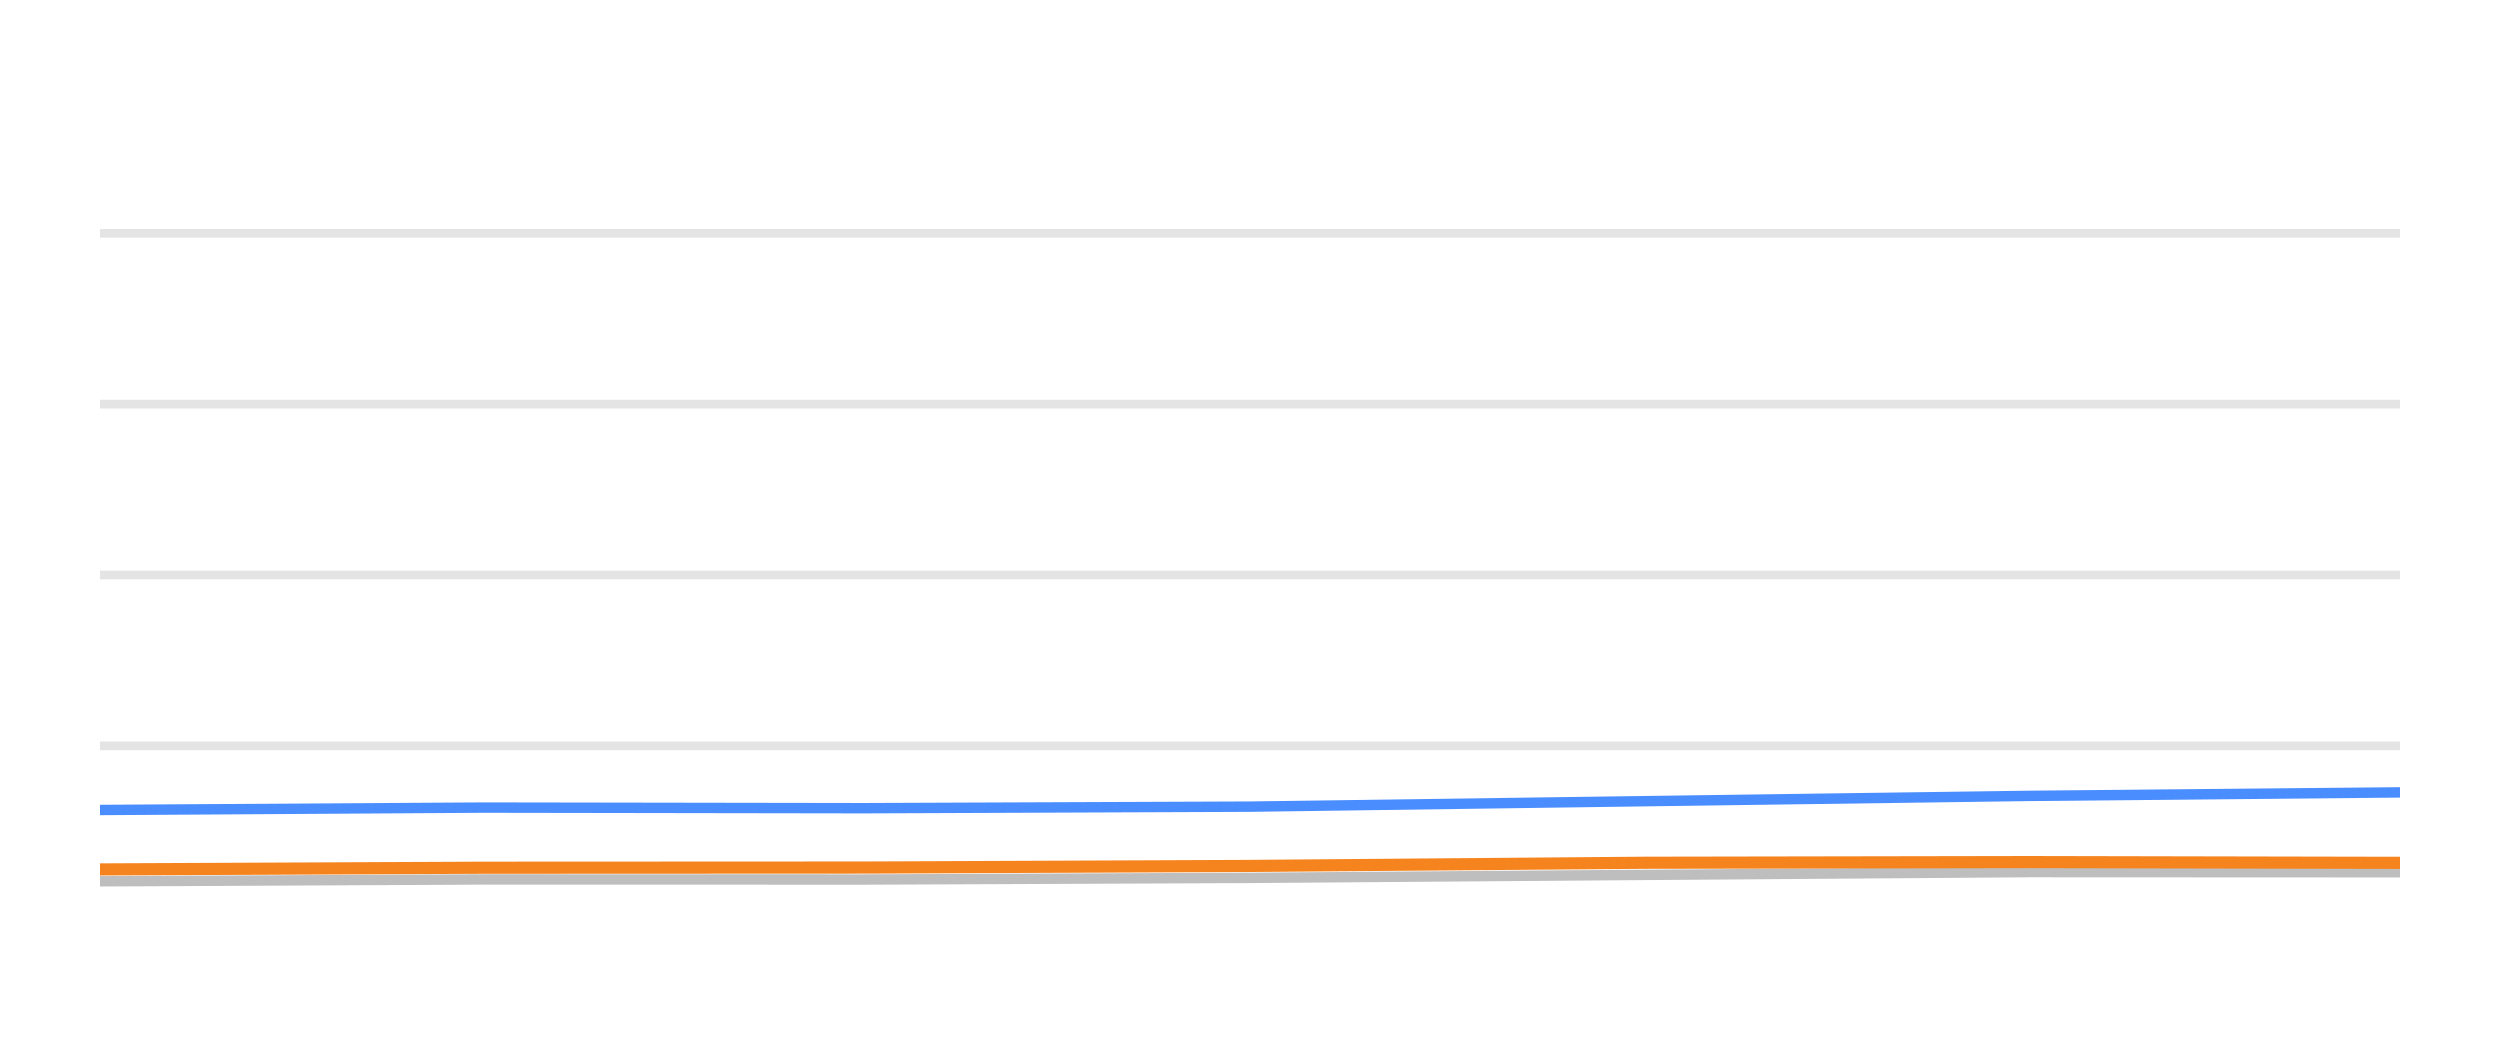
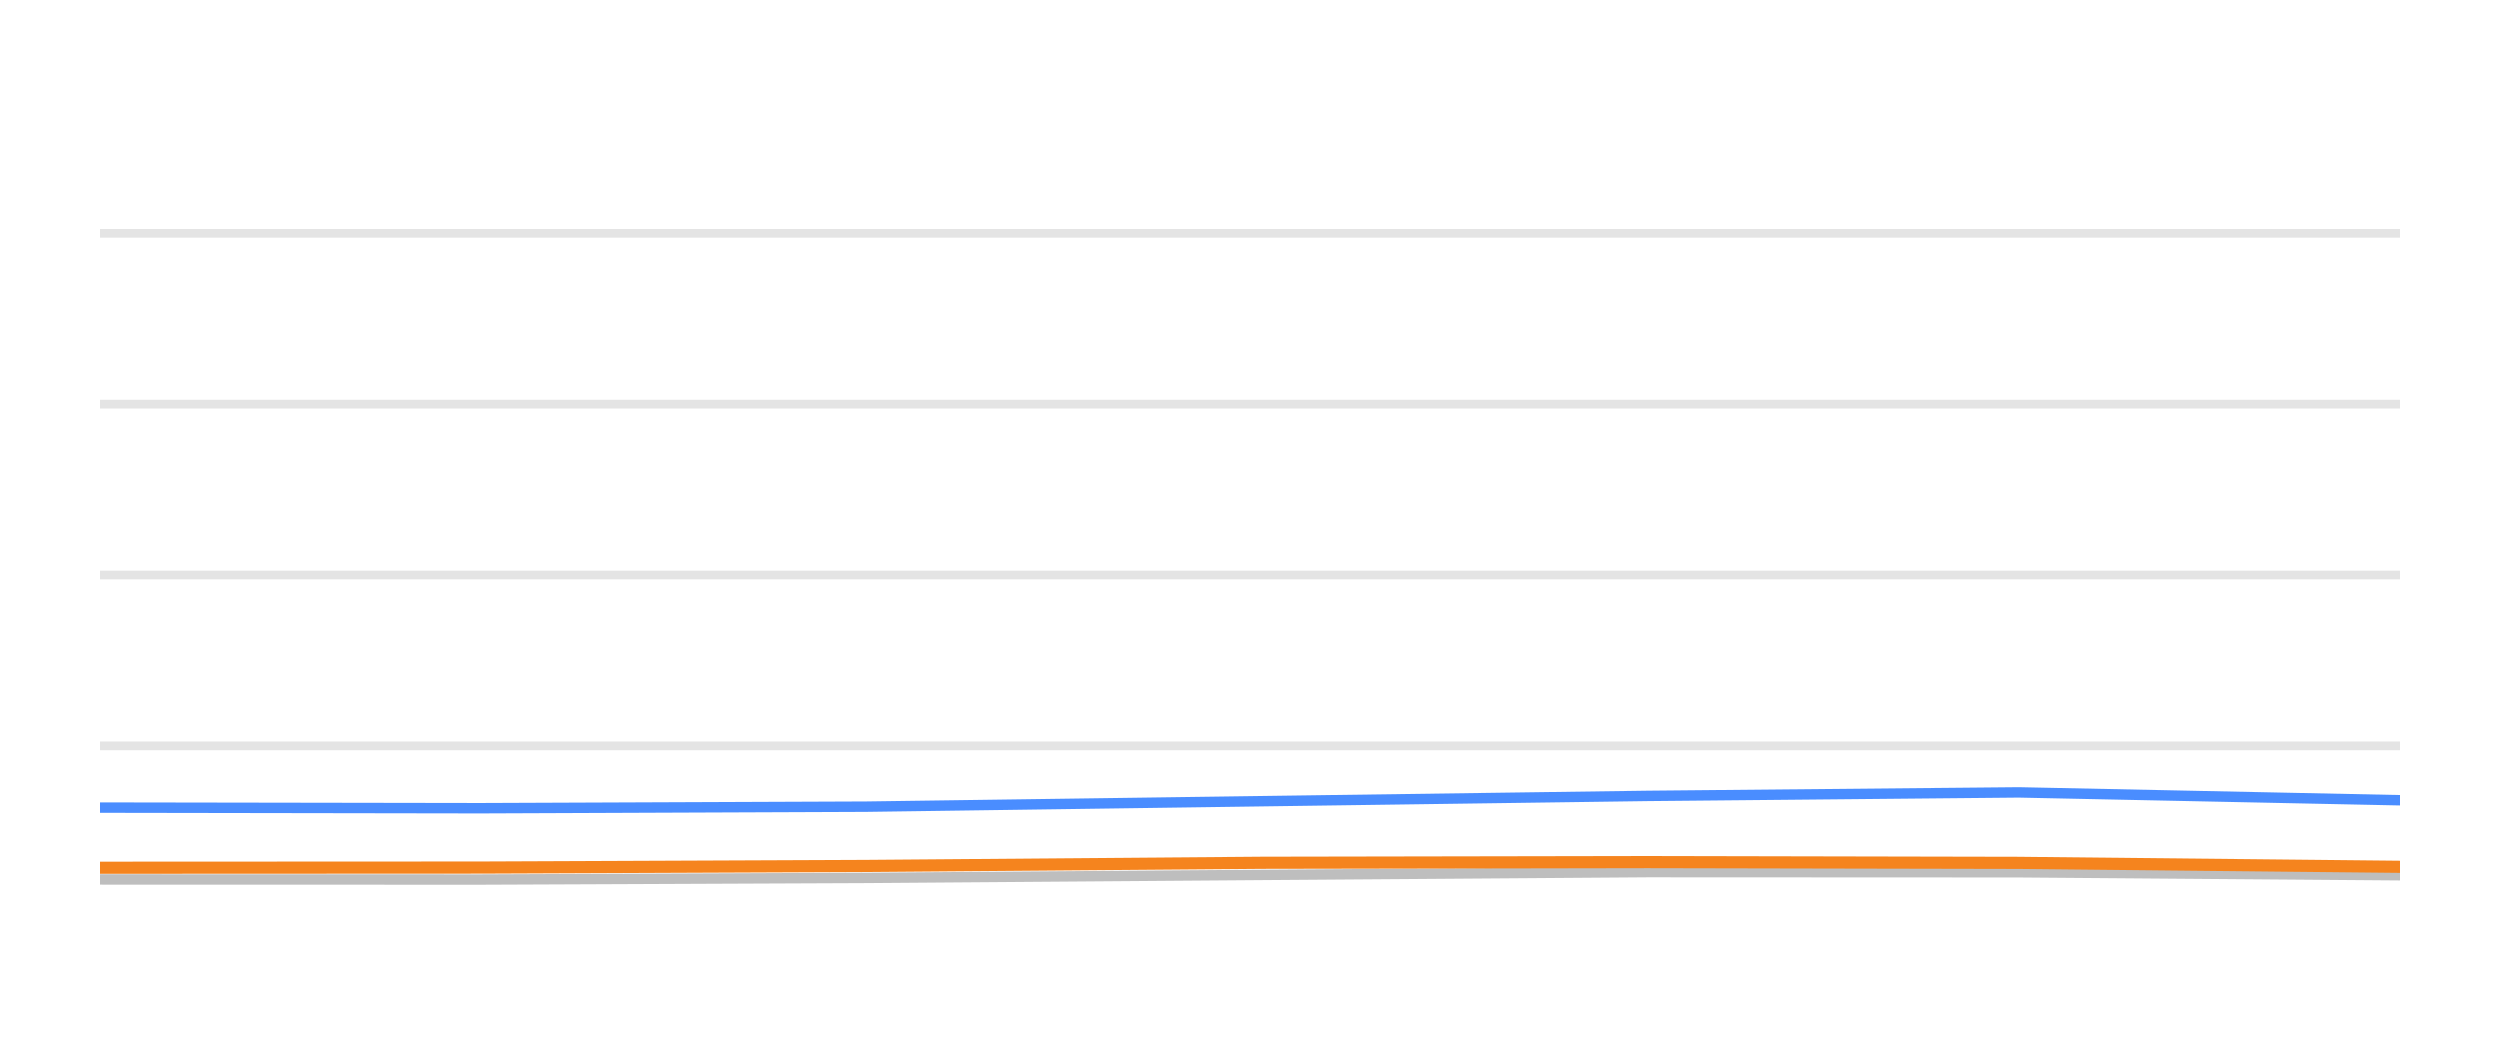
<svg xmlns="http://www.w3.org/2000/svg" width="144pt" height="60pt" viewBox="0 0 144 60" version="1.1">
  <defs>
    <style type="text/css">*{stroke-linejoin: round; stroke-linecap: butt}</style>
  </defs>
  <g id="figure_1">
    <g id="patch_1">
      <path d="M 0 60  L 144 60  L 144 0  L 0 0  L 0 60  z " style="fill: none; opacity: 0" />
    </g>
    <g id="axes_1">
      <g id="patch_2">
        <path d="M 5.76 52.8  L 138.24 52.8  L 138.24 3.6  L 5.76 3.6  L 5.76 52.8  z " style="fill: none" />
      </g>
      <g id="matplotlib.axis_1" />
      <g id="matplotlib.axis_2" />
      <g id="line2d_1">
-         <path d="M 5.76 42.96  L 138.24 42.96  " clip-path="url(#pa0029d869f)" style="fill: none; stroke: #b2b2b2; stroke-opacity: 0.35; stroke-width: 0.5; stroke-linecap: square" />
+         <path d="M 5.76 42.96  L 138.24 42.96  " clip-path="url(#p251f888861)" style="fill: none; stroke: #b2b2b2; stroke-opacity: 0.35; stroke-width: 0.5; stroke-linecap: square" />
      </g>
      <g id="line2d_2">
-         <path d="M 5.76 33.12  L 138.24 33.12  " clip-path="url(#pa0029d869f)" style="fill: none; stroke: #b2b2b2; stroke-opacity: 0.35; stroke-width: 0.5; stroke-linecap: square" />
+         <path d="M 5.76 33.12  L 138.24 33.12  " clip-path="url(#p251f888861)" style="fill: none; stroke: #b2b2b2; stroke-opacity: 0.35; stroke-width: 0.5; stroke-linecap: square" />
      </g>
      <g id="line2d_3">
-         <path d="M 5.76 23.28  L 138.24 23.28  " clip-path="url(#pa0029d869f)" style="fill: none; stroke: #b2b2b2; stroke-opacity: 0.35; stroke-width: 0.5; stroke-linecap: square" />
+         <path d="M 5.76 23.28  L 138.24 23.28  " clip-path="url(#p251f888861)" style="fill: none; stroke: #b2b2b2; stroke-opacity: 0.35; stroke-width: 0.5; stroke-linecap: square" />
      </g>
      <g id="line2d_4">
-         <path d="M 5.76 13.44  L 138.24 13.44  " clip-path="url(#pa0029d869f)" style="fill: none; stroke: #b2b2b2; stroke-opacity: 0.35; stroke-width: 0.5; stroke-linecap: square" />
+         <path d="M 5.76 13.44  L 138.24 13.44  " clip-path="url(#p251f888861)" style="fill: none; stroke: #b2b2b2; stroke-opacity: 0.35; stroke-width: 0.5; stroke-linecap: square" />
      </g>
      <g id="line2d_5">
-         <path d="M 5.76 50.763  L 27.886 50.655  L 49.765 50.66  L 71.964 50.566  L 94.737 50.394  L 116.902 50.232  L 138.24 50.242  " clip-path="url(#pa0029d869f)" style="fill: none; stroke: #bebebe; stroke-width: 0.6; stroke-linecap: round" />
+         <path d="M 5.76 50.655  L 27.67 50.66  L 49.902 50.566  L 72.708 50.394  L 94.905 50.232  L 116.274 50.242  L 138.24 50.414  " clip-path="url(#p251f888861)" style="fill: none; stroke: #bebebe; stroke-width: 0.6; stroke-linecap: round" />
      </g>
      <g id="line2d_6">
-         <path d="M 5.76 46.655  L 27.886 46.517  L 49.765 46.552  L 71.964 46.463  L 94.737 46.148  L 116.902 45.843  L 138.24 45.641  " clip-path="url(#pa0029d869f)" style="fill: none; stroke: #4a8dff; stroke-width: 0.6; stroke-linecap: round" />
+         <path d="M 5.76 46.517  L 27.67 46.552  L 49.902 46.463  L 72.708 46.148  L 94.905 45.843  L 116.274 45.641  L 138.24 46.094  " clip-path="url(#p251f888861)" style="fill: none; stroke: #4a8dff; stroke-width: 0.6; stroke-linecap: round" />
      </g>
      <g id="line2d_7">
-         <path d="M 5.76 50.079  L 27.886 49.981  L 49.765 49.971  L 71.964 49.878  L 94.737 49.695  L 116.902 49.656  L 138.24 49.7  " clip-path="url(#pa0029d869f)" style="fill: none; stroke: #f5841e; stroke-width: 0.7; stroke-linecap: round" />
+         <path d="M 5.76 49.981  L 27.67 49.971  L 49.902 49.878  L 72.708 49.695  L 94.905 49.656  L 116.274 49.7  L 138.24 49.927  " clip-path="url(#p251f888861)" style="fill: none; stroke: #f5841e; stroke-width: 0.7; stroke-linecap: round" />
      </g>
    </g>
  </g>
  <defs>
-     <clipPath id="pa0029d869f">
+     <clipPath id="p251f888861">
      <rect x="5.76" y="3.6" width="132.48" height="49.2" />
    </clipPath>
  </defs>
</svg>
